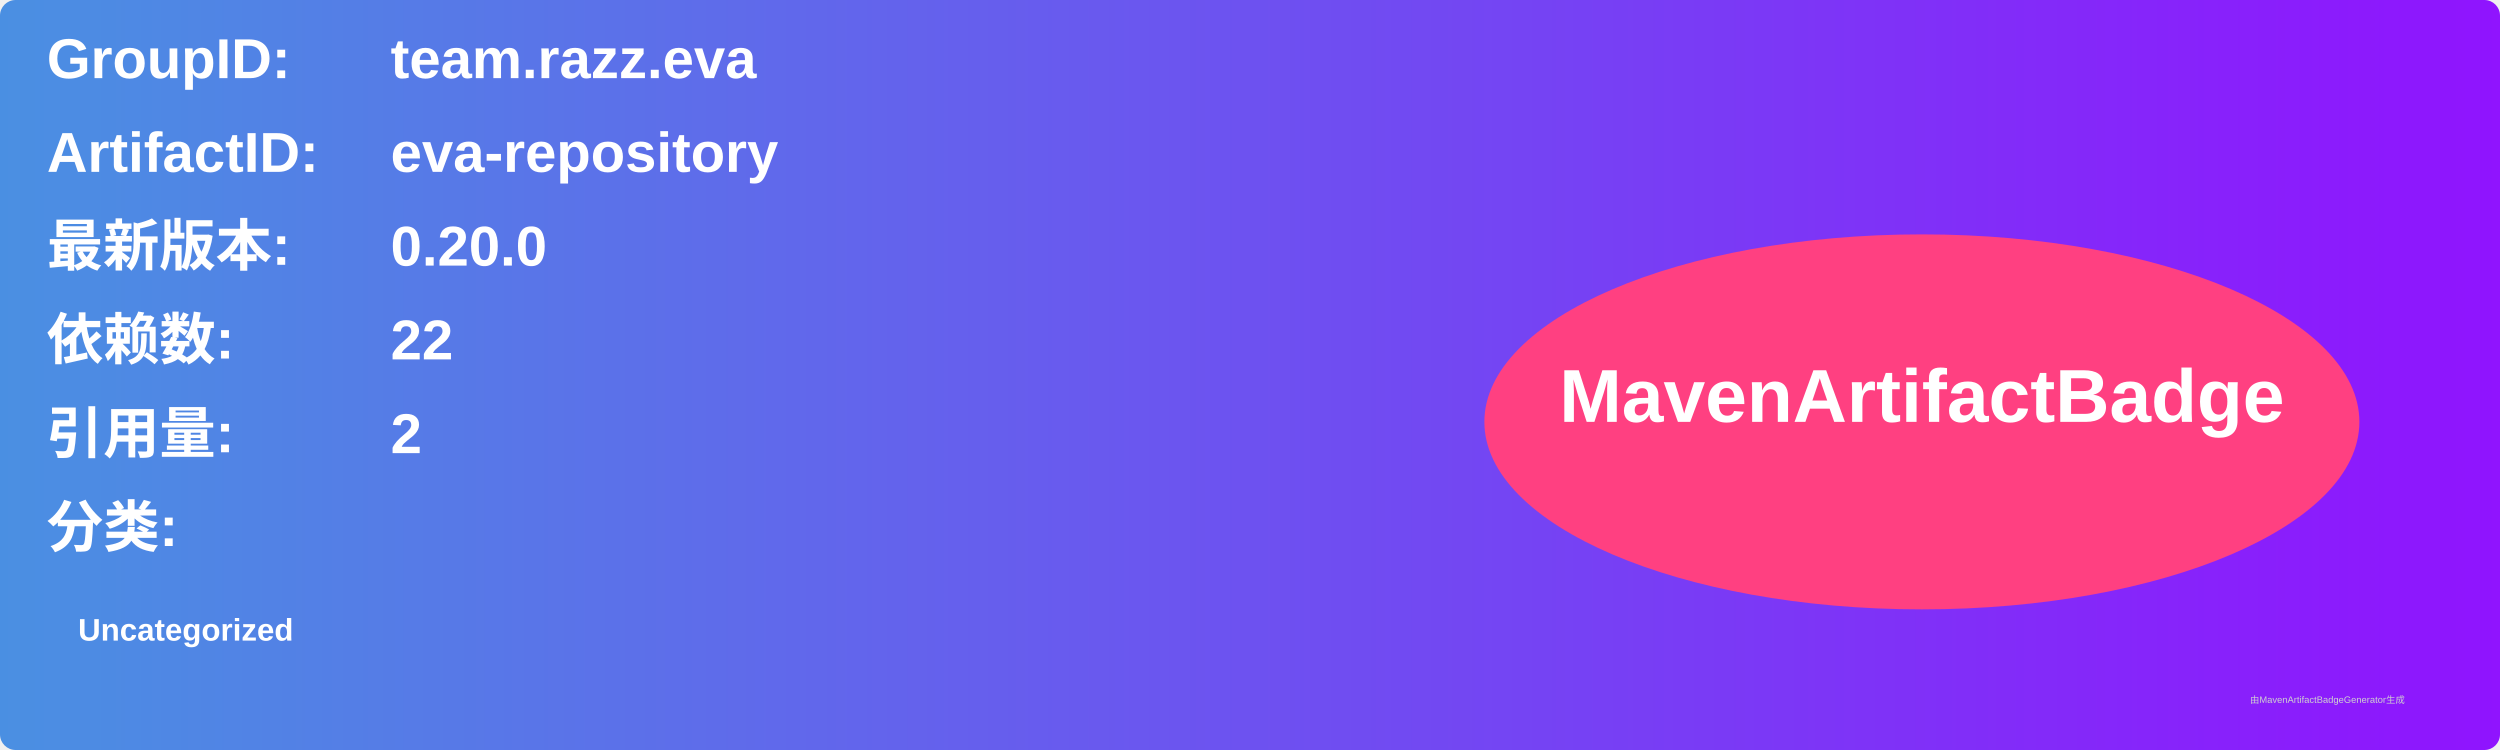
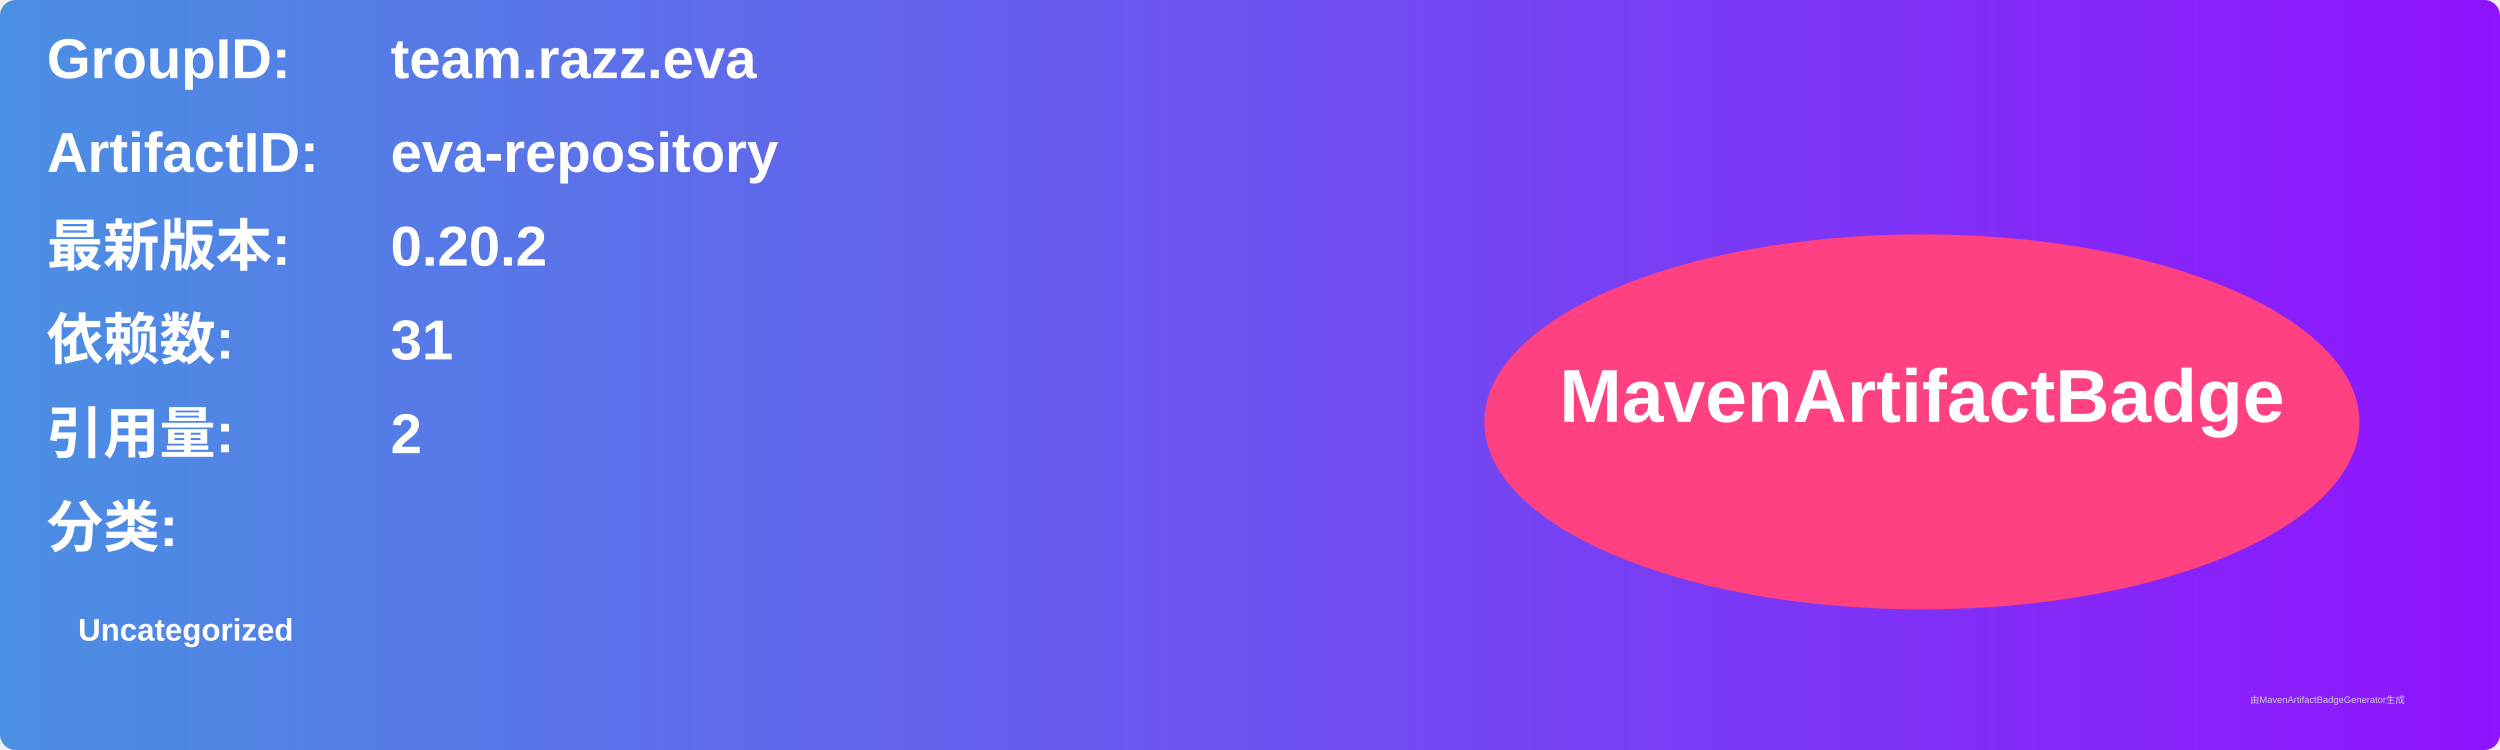
<svg xmlns="http://www.w3.org/2000/svg" width="800" height="240" viewBox="0 0 800 240">
  <linearGradient id="grad" x1="0%" y1="0%" x2="100%" y2="0%">
    <stop offset="0%" stop-color="#4a90e2" />
    <stop offset="100%" stop-color="#9013fe" />
  </linearGradient>
  <rect width="100%" height="100%" rx="5" ry="5" fill="url(#grad)" />
  <g transform="translate(15, 15)">
    <text x="0" y="10" font-family="Arial" font-size="18" fill="white" font-weight="bold" width="260">GroupID:</text>
    <text x="110" y="10" font-family="Arial" font-size="18" fill="white" font-weight="bold" width="460">team.razz.eva</text>
    <text x="0" y="40" font-family="Arial" font-size="18" fill="white" font-weight="bold" width="260">ArtifactID:</text>
    <text x="110" y="40" font-family="Arial" font-size="18" fill="white" font-weight="bold" width="460">eva-repository</text>
    <text x="0" y="70" font-family="Arial" font-size="18" fill="white" font-weight="bold">最新版本:</text>
    <text x="110" y="70" font-family="Arial" font-size="18" fill="white" font-weight="bold">
-       <tspan font-weight="bold">0.20.0</tspan>
+       <tspan font-weight="bold">0.20.2</tspan>
    </text>
    <text x="0" y="100" font-family="Arial" font-size="18" fill="white" font-weight="bold">依赖数: </text>
    <text x="110" y="100" font-family="Arial" font-size="18" fill="white">
-       <tspan font-weight="bold">22</tspan>
+       <tspan font-weight="bold">31</tspan>
    </text>
    <text x="0" y="130" font-family="Arial" font-size="18" fill="white" font-weight="bold">引用量: </text>
    <text x="110" y="130" font-family="Arial" font-size="18" fill="white">
      <tspan font-weight="bold">2</tspan>
    </text>
    <text x="0" y="160" font-family="Arial" font-size="18" fill="white" font-weight="bold">分类:</text>
    <text x="10" y="190" font-family="Arial" font-size="10" fill="white">
      <tspan font-weight="bold">Uncategorized</tspan>
    </text>
    <ellipse cx="600" cy="120" rx="140" ry="60" fill="#ff4081" />
    <text x="600" y="120" text-anchor="middle" font-family="Arial" font-size="24" fill="white" font-weight="bold">MavenArtifactBadge</text>
  </g>
  <text x="720" y="225" font-family="Arial" font-size="3" fill="#d0d0d0">由MavenArtifactBadgeGenerator生成</text>
</svg>
